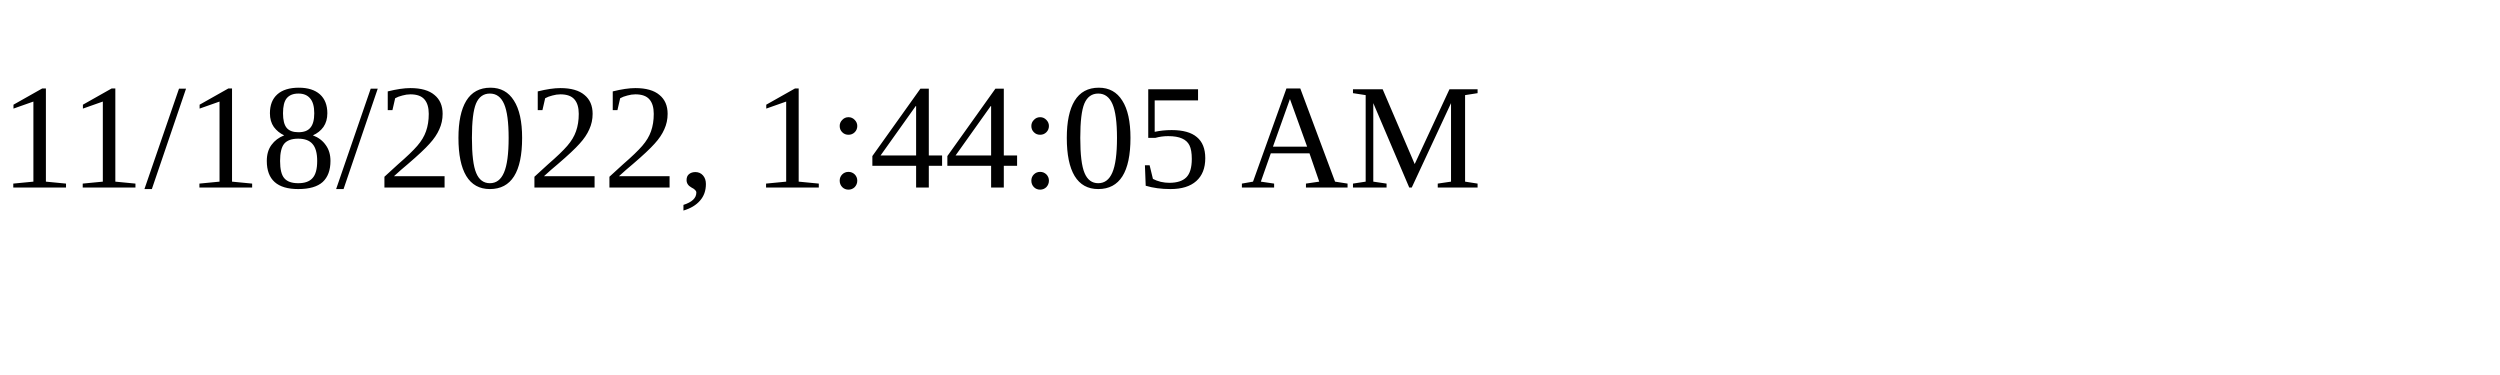
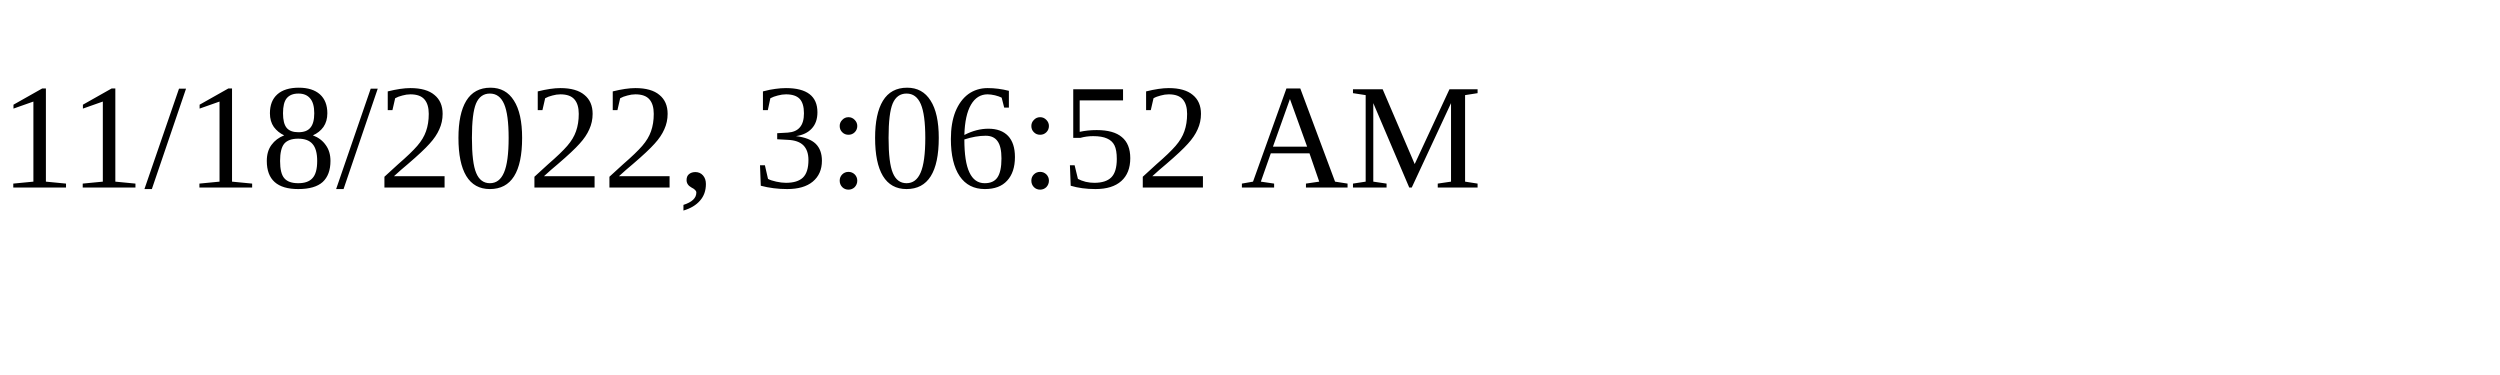
<svg xmlns="http://www.w3.org/2000/svg" height="30" width="200">
-   <text x="0" y="15">11/18/2022, 1:44:05 AM</text>
+   <text x="0" y="15">11/18/2022, 3:06:52 AM</text>
</svg>
